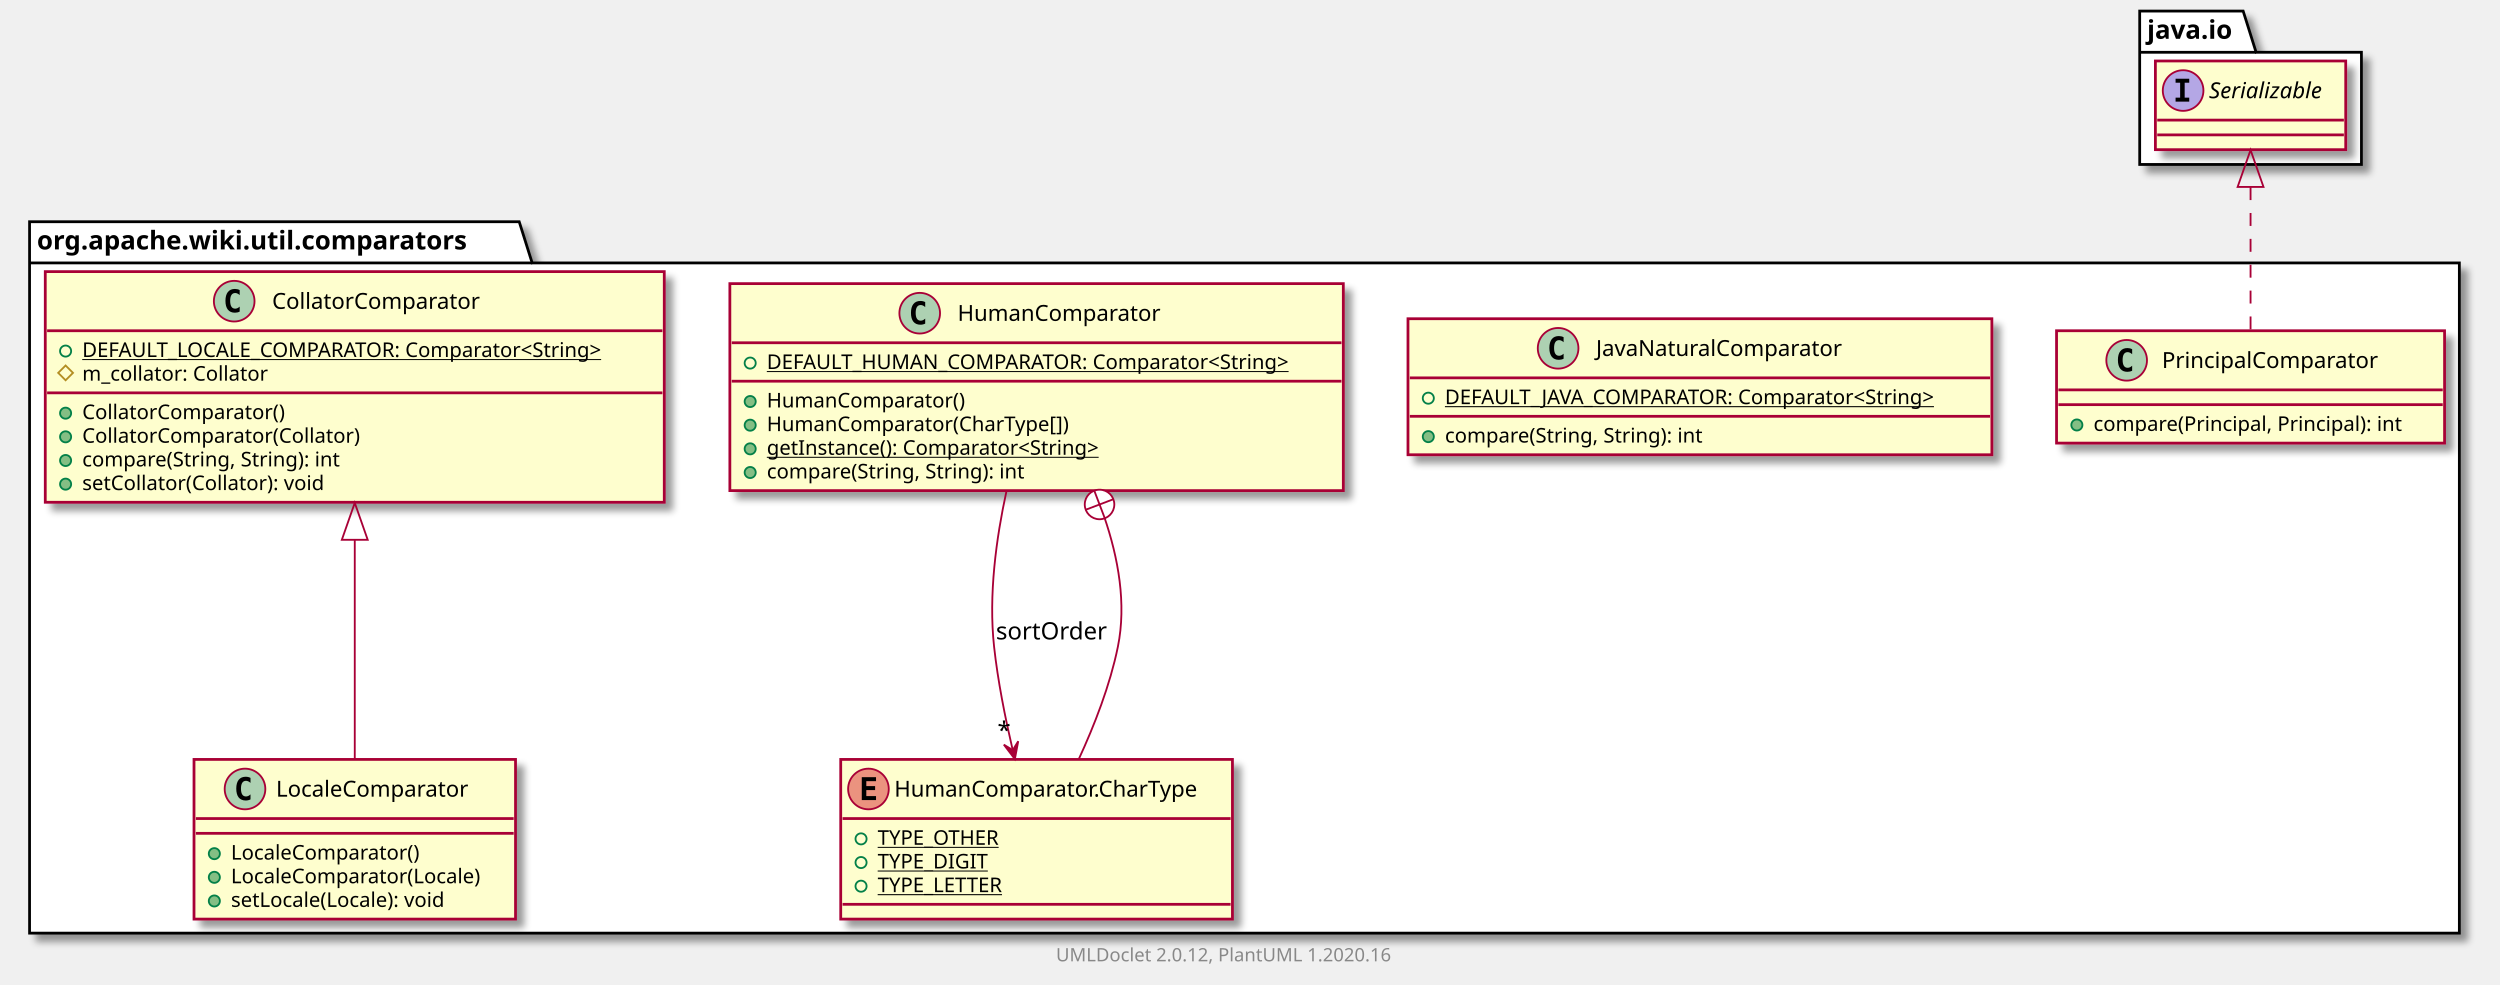
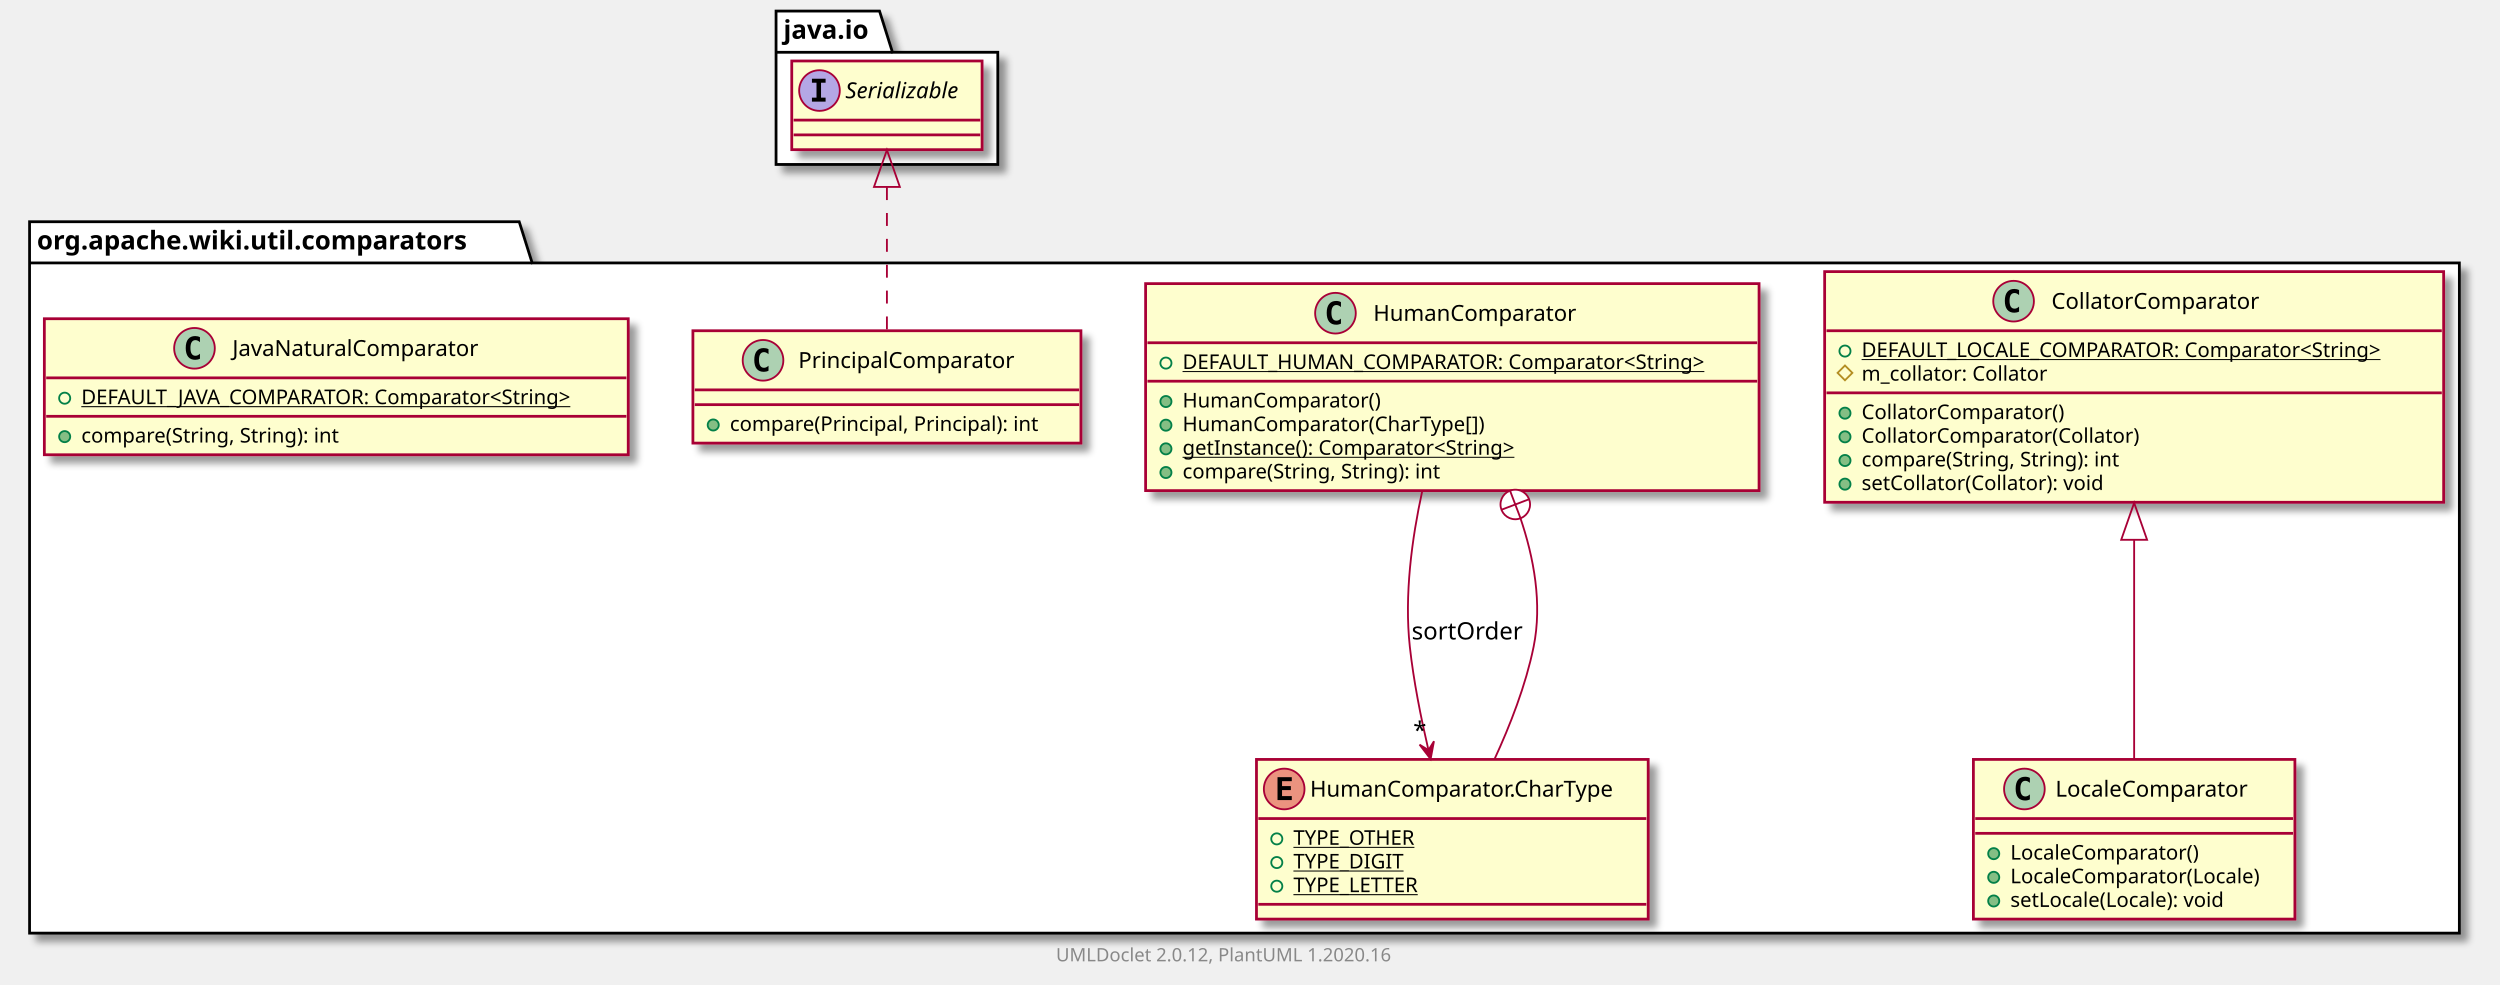
<svg xmlns="http://www.w3.org/2000/svg" xmlns:xlink="http://www.w3.org/1999/xlink" contentScriptType="application/ecmascript" contentStyleType="text/css" height="533px" preserveAspectRatio="none" style="width:1353px;height:533px;" version="1.1" viewBox="0 0 1353 533" width="1353px" zoomAndPan="magnify">
  <defs>
-     <filter height="300%" id="f1au7g8f71t9x1" width="300%" x="-1" y="-1">
+     <filter height="300%" id="f1lh5ctjgemi2z" width="300%" x="-1" y="-1">
      <feGaussianBlur result="blurOut" stdDeviation="2.0" />
      <feColorMatrix in="blurOut" result="blurOut2" type="matrix" values="0 0 0 0 0 0 0 0 0 0 0 0 0 0 0 0 0 0 .4 0" />
      <feOffset dx="4.0" dy="4.0" in="blurOut2" result="blurOut3" />
      <feBlend in="SourceGraphic" in2="blurOut3" mode="normal" />
    </filter>
  </defs>
  <g>
-     <polygon fill="#FFFFFF" filter="url(#f1au7g8f71t9x1)" points="16,120,281,120,288,142.297,1331,142.297,1331,505,16,505,16,120" style="stroke: #000000; stroke-width: 1.5;" />
+     <polygon fill="#FFFFFF" filter="url(#f1lh5ctjgemi2z)" points="16,120,281,120,288,142.297,1331,142.297,1331,505,16,505,16,120" style="stroke: #000000; stroke-width: 1.5;" />
    <line style="stroke: #000000; stroke-width: 1.5;" x1="16" x2="288" y1="142.297" y2="142.297" />
    <text fill="#000000" font-family="sans-serif" font-size="14" font-weight="bold" lengthAdjust="spacingAndGlyphs" textLength="259" x="20" y="134.995">org.apache.wiki.util.comparators</text>
-     <polygon fill="#FFFFFF" filter="url(#f1au7g8f71t9x1)" points="1158,6,1214,6,1221,28.297,1278,28.297,1278,89,1158,89,1158,6" style="stroke: #000000; stroke-width: 1.5;" />
-     <line style="stroke: #000000; stroke-width: 1.5;" x1="1158" x2="1221" y1="28.297" y2="28.297" />
-     <text fill="#000000" font-family="sans-serif" font-size="14" font-weight="bold" lengthAdjust="spacingAndGlyphs" textLength="50" x="1162" y="20.995">java.io</text>
+     <polygon fill="#FFFFFF" filter="url(#f1lh5ctjgemi2z)" points="420,6,476,6,483,28.297,540,28.297,540,89,420,89,420,6" style="stroke: #000000; stroke-width: 1.5;" />
+     <line style="stroke: #000000; stroke-width: 1.5;" x1="420" x2="483" y1="28.297" y2="28.297" />
+     <text fill="#000000" font-family="sans-serif" font-size="14" font-weight="bold" lengthAdjust="spacingAndGlyphs" textLength="50" x="424" y="20.995">java.io</text>
+     <a href="CollatorComparator.html" target="_top" title="CollatorComparator.html" xlink:actuate="onRequest" xlink:href="CollatorComparator.html" xlink:show="new" xlink:title="CollatorComparator.html" xlink:type="simple">
+       <rect codeLine="3" fill="#FEFECE" filter="url(#f1lh5ctjgemi2z)" height="124.828" id="org.apache.wiki.util.comparators.CollatorComparator" style="stroke: #A80036; stroke-width: 1.5;" width="335" x="987.5" y="147" />
+       <ellipse cx="1089.75" cy="163" fill="#ADD1B2" rx="11" ry="11" style="stroke: #A80036; stroke-width: 1.0;" />
+       <path d="M1092.719,168.641 Q1092.141,168.938 1091.5,169.078 Q1090.859,169.234 1090.156,169.234 Q1087.656,169.234 1086.328,167.594 Q1085.016,165.938 1085.016,162.812 Q1085.016,159.688 1086.328,158.031 Q1087.656,156.375 1090.156,156.375 Q1090.859,156.375 1091.5,156.531 Q1092.156,156.688 1092.719,156.984 L1092.719,159.703 Q1092.094,159.125 1091.5,158.859 Q1090.906,158.578 1090.281,158.578 Q1088.938,158.578 1088.25,159.656 Q1087.562,160.719 1087.562,162.812 Q1087.562,164.906 1088.25,165.984 Q1088.938,167.047 1090.281,167.047 Q1090.906,167.047 1091.5,166.781 Q1092.094,166.5 1092.719,165.922 L1092.719,168.641 Z " />
+       <text fill="#000000" font-family="sans-serif" font-size="12" lengthAdjust="spacingAndGlyphs" textLength="122" x="1110.25" y="167.154">CollatorComparator</text>
+       <line style="stroke: #A80036; stroke-width: 1.5;" x1="988.5" x2="1321.5" y1="179" y2="179" />
+       <ellipse cx="998.5" cy="190" fill="none" rx="3" ry="3" style="stroke: #038048; stroke-width: 1.0;" />
+       <text fill="#000000" font-family="sans-serif" font-size="11" lengthAdjust="spacingAndGlyphs" text-decoration="underline" textLength="309" x="1007.5" y="193.21">DEFAULT_LOCALE_COMPARATOR: Comparator&lt;String&gt;</text>
+       <polygon fill="none" points="998.5,197.805,1002.5,201.805,998.5,205.805,994.5,201.805" style="stroke: #B38D22; stroke-width: 1.0;" />
+       <text fill="#000000" font-family="sans-serif" font-size="11" lengthAdjust="spacingAndGlyphs" textLength="111" x="1007.5" y="206.015">m_collator: Collator</text>
+       <line style="stroke: #A80036; stroke-width: 1.5;" x1="988.5" x2="1321.5" y1="212.609" y2="212.609" />
+       <ellipse cx="998.5" cy="223.609" fill="#84BE84" rx="3" ry="3" style="stroke: #038048; stroke-width: 1.0;" />
+       <text fill="#000000" font-family="sans-serif" font-size="11" lengthAdjust="spacingAndGlyphs" textLength="120" x="1007.5" y="226.82">CollatorComparator()</text>
+       <ellipse cx="998.5" cy="236.414" fill="#84BE84" rx="3" ry="3" style="stroke: #038048; stroke-width: 1.0;" />
+       <text fill="#000000" font-family="sans-serif" font-size="11" lengthAdjust="spacingAndGlyphs" textLength="164" x="1007.5" y="239.625">CollatorComparator(Collator)</text>
+       <ellipse cx="998.5" cy="249.219" fill="#84BE84" rx="3" ry="3" style="stroke: #038048; stroke-width: 1.0;" />
+       <text fill="#000000" font-family="sans-serif" font-size="11" lengthAdjust="spacingAndGlyphs" textLength="156" x="1007.5" y="252.429">compare(String, String): int</text>
+       <ellipse cx="998.5" cy="262.023" fill="#84BE84" rx="3" ry="3" style="stroke: #038048; stroke-width: 1.0;" />
+       <text fill="#000000" font-family="sans-serif" font-size="11" lengthAdjust="spacingAndGlyphs" textLength="145" x="1007.5" y="265.234">setCollator(Collator): void</text>
+     </a>
+     <a href="HumanComparator.html" target="_top" title="HumanComparator.html" xlink:actuate="onRequest" xlink:href="HumanComparator.html" xlink:show="new" xlink:title="HumanComparator.html" xlink:type="simple">
+       <rect codeLine="12" fill="#FEFECE" filter="url(#f1lh5ctjgemi2z)" height="112.023" id="org.apache.wiki.util.comparators.HumanComparator" style="stroke: #A80036; stroke-width: 1.5;" width="332" x="620" y="153.5" />
+       <ellipse cx="722.75" cy="169.5" fill="#ADD1B2" rx="11" ry="11" style="stroke: #A80036; stroke-width: 1.0;" />
+       <path d="M725.719,175.141 Q725.141,175.438 724.5,175.578 Q723.859,175.734 723.156,175.734 Q720.656,175.734 719.328,174.094 Q718.016,172.438 718.016,169.312 Q718.016,166.188 719.328,164.531 Q720.656,162.875 723.156,162.875 Q723.859,162.875 724.5,163.031 Q725.156,163.188 725.719,163.484 L725.719,166.203 Q725.094,165.625 724.5,165.359 Q723.906,165.078 723.281,165.078 Q721.938,165.078 721.25,166.156 Q720.562,167.219 720.562,169.312 Q720.562,171.406 721.25,172.484 Q721.938,173.547 723.281,173.547 Q723.906,173.547 724.5,173.281 Q725.094,173 725.719,172.422 L725.719,175.141 Z " />
+       <text fill="#000000" font-family="sans-serif" font-size="12" lengthAdjust="spacingAndGlyphs" textLength="118" x="743.25" y="173.654">HumanComparator</text>
+       <line style="stroke: #A80036; stroke-width: 1.5;" x1="621" x2="951" y1="185.5" y2="185.5" />
+       <ellipse cx="631" cy="196.5" fill="none" rx="3" ry="3" style="stroke: #038048; stroke-width: 1.0;" />
+       <text fill="#000000" font-family="sans-serif" font-size="11" lengthAdjust="spacingAndGlyphs" text-decoration="underline" textLength="306" x="640" y="199.71">DEFAULT_HUMAN_COMPARATOR: Comparator&lt;String&gt;</text>
+       <line style="stroke: #A80036; stroke-width: 1.5;" x1="621" x2="951" y1="206.305" y2="206.305" />
+       <ellipse cx="631" cy="217.305" fill="#84BE84" rx="3" ry="3" style="stroke: #038048; stroke-width: 1.0;" />
+       <text fill="#000000" font-family="sans-serif" font-size="11" lengthAdjust="spacingAndGlyphs" textLength="116" x="640" y="220.515">HumanComparator()</text>
+       <ellipse cx="631" cy="230.109" fill="#84BE84" rx="3" ry="3" style="stroke: #038048; stroke-width: 1.0;" />
+       <text fill="#000000" font-family="sans-serif" font-size="11" lengthAdjust="spacingAndGlyphs" textLength="178" x="640" y="233.32">HumanComparator(CharType[])</text>
+       <ellipse cx="631" cy="242.914" fill="#84BE84" rx="3" ry="3" style="stroke: #038048; stroke-width: 1.0;" />
+       <text fill="#000000" font-family="sans-serif" font-size="11" lengthAdjust="spacingAndGlyphs" text-decoration="underline" textLength="202" x="640" y="246.125">getInstance(): Comparator&lt;String&gt;</text>
+       <ellipse cx="631" cy="255.719" fill="#84BE84" rx="3" ry="3" style="stroke: #038048; stroke-width: 1.0;" />
+       <text fill="#000000" font-family="sans-serif" font-size="11" lengthAdjust="spacingAndGlyphs" textLength="156" x="640" y="258.929">compare(String, String): int</text>
+     </a>
+     <a href="HumanComparator.CharType.html" target="_top" title="HumanComparator.CharType.html" xlink:actuate="onRequest" xlink:href="HumanComparator.CharType.html" xlink:show="new" xlink:title="HumanComparator.CharType.html" xlink:type="simple">
+       <rect codeLine="20" fill="#FEFECE" filter="url(#f1lh5ctjgemi2z)" height="86.414" id="org.apache.wiki.util.comparators.HumanComparator.CharType" style="stroke: #A80036; stroke-width: 1.5;" width="212" x="680" y="411" />
+       <ellipse cx="695" cy="427" fill="#EB937F" rx="11" ry="11" style="stroke: #A80036; stroke-width: 1.0;" />
+       <path d="M699.109,433 L691.391,433 L691.391,420.609 L699.109,420.609 L699.109,422.766 L693.844,422.766 L693.844,425.438 L698.609,425.438 L698.609,427.594 L693.844,427.594 L693.844,430.844 L699.109,430.844 L699.109,433 Z " />
+       <text fill="#000000" font-family="sans-serif" font-size="12" lengthAdjust="spacingAndGlyphs" textLength="180" x="709" y="431.154">HumanComparator.CharType</text>
+       <line style="stroke: #A80036; stroke-width: 1.5;" x1="681" x2="891" y1="443" y2="443" />
+       <ellipse cx="691" cy="454" fill="none" rx="3" ry="3" style="stroke: #038048; stroke-width: 1.0;" />
+       <text fill="#000000" font-family="sans-serif" font-size="11" lengthAdjust="spacingAndGlyphs" text-decoration="underline" textLength="72" x="700" y="457.21">TYPE_OTHER</text>
+       <ellipse cx="691" cy="466.805" fill="none" rx="3" ry="3" style="stroke: #038048; stroke-width: 1.0;" />
+       <text fill="#000000" font-family="sans-serif" font-size="11" lengthAdjust="spacingAndGlyphs" text-decoration="underline" textLength="64" x="700" y="470.015">TYPE_DIGIT</text>
+       <ellipse cx="691" cy="479.609" fill="none" rx="3" ry="3" style="stroke: #038048; stroke-width: 1.0;" />
+       <text fill="#000000" font-family="sans-serif" font-size="11" lengthAdjust="spacingAndGlyphs" text-decoration="underline" textLength="75" x="700" y="482.82">TYPE_LETTER</text>
+       <line style="stroke: #A80036; stroke-width: 1.5;" x1="681" x2="891" y1="489.414" y2="489.414" />
+     </a>
    <a href="PrincipalComparator.html" target="_top" title="PrincipalComparator.html" xlink:actuate="onRequest" xlink:href="PrincipalComparator.html" xlink:show="new" xlink:title="PrincipalComparator.html" xlink:type="simple">
-       <rect codeLine="3" fill="#FEFECE" filter="url(#f1au7g8f71t9x1)" height="60.805" id="org.apache.wiki.util.comparators.PrincipalComparator" style="stroke: #A80036; stroke-width: 1.5;" width="210" x="1113" y="179" />
-       <ellipse cx="1150.95" cy="195" fill="#ADD1B2" rx="11" ry="11" style="stroke: #A80036; stroke-width: 1.0;" />
-       <path d="M1153.919,200.641 Q1153.341,200.938 1152.7,201.078 Q1152.059,201.234 1151.356,201.234 Q1148.856,201.234 1147.528,199.594 Q1146.216,197.938 1146.216,194.812 Q1146.216,191.688 1147.528,190.031 Q1148.856,188.375 1151.356,188.375 Q1152.059,188.375 1152.7,188.531 Q1153.356,188.688 1153.919,188.984 L1153.919,191.703 Q1153.294,191.125 1152.7,190.859 Q1152.106,190.578 1151.481,190.578 Q1150.138,190.578 1149.45,191.656 Q1148.763,192.719 1148.763,194.812 Q1148.763,196.906 1149.45,197.984 Q1150.138,199.047 1151.481,199.047 Q1152.106,199.047 1152.7,198.781 Q1153.294,198.5 1153.919,197.922 L1153.919,200.641 Z " />
-       <text fill="#000000" font-family="sans-serif" font-size="12" lengthAdjust="spacingAndGlyphs" textLength="127" x="1170.05" y="199.154">PrincipalComparator</text>
-       <line style="stroke: #A80036; stroke-width: 1.5;" x1="1114" x2="1322" y1="211" y2="211" />
-       <line style="stroke: #A80036; stroke-width: 1.5;" x1="1114" x2="1322" y1="219" y2="219" />
-       <ellipse cx="1124" cy="230" fill="#84BE84" rx="3" ry="3" style="stroke: #038048; stroke-width: 1.0;" />
-       <text fill="#000000" font-family="sans-serif" font-size="11" lengthAdjust="spacingAndGlyphs" textLength="184" x="1133" y="233.21">compare(Principal, Principal): int</text>
+       <rect codeLine="26" fill="#FEFECE" filter="url(#f1lh5ctjgemi2z)" height="60.805" id="org.apache.wiki.util.comparators.PrincipalComparator" style="stroke: #A80036; stroke-width: 1.5;" width="210" x="375" y="179" />
+       <ellipse cx="412.95" cy="195" fill="#ADD1B2" rx="11" ry="11" style="stroke: #A80036; stroke-width: 1.0;" />
+       <path d="M415.919,200.641 Q415.341,200.938 414.7,201.078 Q414.059,201.234 413.356,201.234 Q410.856,201.234 409.528,199.594 Q408.216,197.938 408.216,194.812 Q408.216,191.688 409.528,190.031 Q410.856,188.375 413.356,188.375 Q414.059,188.375 414.7,188.531 Q415.356,188.688 415.919,188.984 L415.919,191.703 Q415.294,191.125 414.7,190.859 Q414.106,190.578 413.481,190.578 Q412.137,190.578 411.45,191.656 Q410.762,192.719 410.762,194.812 Q410.762,196.906 411.45,197.984 Q412.137,199.047 413.481,199.047 Q414.106,199.047 414.7,198.781 Q415.294,198.5 415.919,197.922 L415.919,200.641 Z " />
+       <text fill="#000000" font-family="sans-serif" font-size="12" lengthAdjust="spacingAndGlyphs" textLength="127" x="432.05" y="199.154">PrincipalComparator</text>
+       <line style="stroke: #A80036; stroke-width: 1.5;" x1="376" x2="584" y1="211" y2="211" />
+       <line style="stroke: #A80036; stroke-width: 1.5;" x1="376" x2="584" y1="219" y2="219" />
+       <ellipse cx="386" cy="230" fill="#84BE84" rx="3" ry="3" style="stroke: #038048; stroke-width: 1.0;" />
+       <text fill="#000000" font-family="sans-serif" font-size="11" lengthAdjust="spacingAndGlyphs" textLength="184" x="395" y="233.21">compare(Principal, Principal): int</text>
+     </a>
+     <a href="LocaleComparator.html" target="_top" title="LocaleComparator.html" xlink:actuate="onRequest" xlink:href="LocaleComparator.html" xlink:show="new" xlink:title="LocaleComparator.html" xlink:type="simple">
+       <rect codeLine="30" fill="#FEFECE" filter="url(#f1lh5ctjgemi2z)" height="86.414" id="org.apache.wiki.util.comparators.LocaleComparator" style="stroke: #A80036; stroke-width: 1.5;" width="174" x="1068" y="411" />
+       <ellipse cx="1095.6" cy="427" fill="#ADD1B2" rx="11" ry="11" style="stroke: #A80036; stroke-width: 1.0;" />
+       <path d="M1098.569,432.641 Q1097.991,432.938 1097.35,433.078 Q1096.709,433.234 1096.006,433.234 Q1093.506,433.234 1092.178,431.594 Q1090.866,429.938 1090.866,426.812 Q1090.866,423.688 1092.178,422.031 Q1093.506,420.375 1096.006,420.375 Q1096.709,420.375 1097.35,420.531 Q1098.006,420.688 1098.569,420.984 L1098.569,423.703 Q1097.944,423.125 1097.35,422.859 Q1096.756,422.578 1096.131,422.578 Q1094.787,422.578 1094.1,423.656 Q1093.412,424.719 1093.412,426.812 Q1093.412,428.906 1094.1,429.984 Q1094.787,431.047 1096.131,431.047 Q1096.756,431.047 1097.35,430.781 Q1097.944,430.5 1098.569,429.922 L1098.569,432.641 Z " />
+       <text fill="#000000" font-family="sans-serif" font-size="12" lengthAdjust="spacingAndGlyphs" textLength="114" x="1112.4" y="431.154">LocaleComparator</text>
+       <line style="stroke: #A80036; stroke-width: 1.5;" x1="1069" x2="1241" y1="443" y2="443" />
+       <line style="stroke: #A80036; stroke-width: 1.5;" x1="1069" x2="1241" y1="451" y2="451" />
+       <ellipse cx="1079" cy="462" fill="#84BE84" rx="3" ry="3" style="stroke: #038048; stroke-width: 1.0;" />
+       <text fill="#000000" font-family="sans-serif" font-size="11" lengthAdjust="spacingAndGlyphs" textLength="112" x="1088" y="465.21">LocaleComparator()</text>
+       <ellipse cx="1079" cy="474.805" fill="#84BE84" rx="3" ry="3" style="stroke: #038048; stroke-width: 1.0;" />
+       <text fill="#000000" font-family="sans-serif" font-size="11" lengthAdjust="spacingAndGlyphs" textLength="148" x="1088" y="478.015">LocaleComparator(Locale)</text>
+       <ellipse cx="1079" cy="487.609" fill="#84BE84" rx="3" ry="3" style="stroke: #038048; stroke-width: 1.0;" />
+       <text fill="#000000" font-family="sans-serif" font-size="11" lengthAdjust="spacingAndGlyphs" textLength="129" x="1088" y="490.82">setLocale(Locale): void</text>
    </a>
    <a href="JavaNaturalComparator.html" target="_top" title="JavaNaturalComparator.html" xlink:actuate="onRequest" xlink:href="JavaNaturalComparator.html" xlink:show="new" xlink:title="JavaNaturalComparator.html" xlink:type="simple">
-       <rect codeLine="7" fill="#FEFECE" filter="url(#f1au7g8f71t9x1)" height="73.609" id="org.apache.wiki.util.comparators.JavaNaturalComparator" style="stroke: #A80036; stroke-width: 1.5;" width="316" x="762" y="172.5" />
-       <ellipse cx="843.25" cy="188.5" fill="#ADD1B2" rx="11" ry="11" style="stroke: #A80036; stroke-width: 1.0;" />
-       <path d="M846.219,194.141 Q845.641,194.438 845,194.578 Q844.359,194.734 843.656,194.734 Q841.156,194.734 839.828,193.094 Q838.516,191.438 838.516,188.312 Q838.516,185.188 839.828,183.531 Q841.156,181.875 843.656,181.875 Q844.359,181.875 845,182.031 Q845.656,182.188 846.219,182.484 L846.219,185.203 Q845.594,184.625 845,184.359 Q844.406,184.078 843.781,184.078 Q842.438,184.078 841.75,185.156 Q841.062,186.219 841.062,188.312 Q841.062,190.406 841.75,191.484 Q842.438,192.547 843.781,192.547 Q844.406,192.547 845,192.281 Q845.594,192 846.219,191.422 L846.219,194.141 Z " />
-       <text fill="#000000" font-family="sans-serif" font-size="12" lengthAdjust="spacingAndGlyphs" textLength="145" x="863.75" y="192.654">JavaNaturalComparator</text>
-       <line style="stroke: #A80036; stroke-width: 1.5;" x1="763" x2="1077" y1="204.5" y2="204.5" />
-       <ellipse cx="773" cy="215.5" fill="none" rx="3" ry="3" style="stroke: #038048; stroke-width: 1.0;" />
-       <text fill="#000000" font-family="sans-serif" font-size="11" lengthAdjust="spacingAndGlyphs" text-decoration="underline" textLength="290" x="782" y="218.71">DEFAULT_JAVA_COMPARATOR: Comparator&lt;String&gt;</text>
-       <line style="stroke: #A80036; stroke-width: 1.5;" x1="763" x2="1077" y1="225.305" y2="225.305" />
-       <ellipse cx="773" cy="236.305" fill="#84BE84" rx="3" ry="3" style="stroke: #038048; stroke-width: 1.0;" />
-       <text fill="#000000" font-family="sans-serif" font-size="11" lengthAdjust="spacingAndGlyphs" textLength="156" x="782" y="239.515">compare(String, String): int</text>
+       <rect codeLine="36" fill="#FEFECE" filter="url(#f1lh5ctjgemi2z)" height="73.609" id="org.apache.wiki.util.comparators.JavaNaturalComparator" style="stroke: #A80036; stroke-width: 1.5;" width="316" x="24" y="172.5" />
+       <ellipse cx="105.25" cy="188.5" fill="#ADD1B2" rx="11" ry="11" style="stroke: #A80036; stroke-width: 1.0;" />
+       <path d="M108.219,194.141 Q107.641,194.438 107,194.578 Q106.359,194.734 105.656,194.734 Q103.156,194.734 101.828,193.094 Q100.516,191.438 100.516,188.312 Q100.516,185.188 101.828,183.531 Q103.156,181.875 105.656,181.875 Q106.359,181.875 107,182.031 Q107.656,182.188 108.219,182.484 L108.219,185.203 Q107.594,184.625 107,184.359 Q106.406,184.078 105.781,184.078 Q104.438,184.078 103.75,185.156 Q103.062,186.219 103.062,188.312 Q103.062,190.406 103.75,191.484 Q104.438,192.547 105.781,192.547 Q106.406,192.547 107,192.281 Q107.594,192 108.219,191.422 L108.219,194.141 Z " />
+       <text fill="#000000" font-family="sans-serif" font-size="12" lengthAdjust="spacingAndGlyphs" textLength="145" x="125.75" y="192.654">JavaNaturalComparator</text>
+       <line style="stroke: #A80036; stroke-width: 1.5;" x1="25" x2="339" y1="204.5" y2="204.5" />
+       <ellipse cx="35" cy="215.5" fill="none" rx="3" ry="3" style="stroke: #038048; stroke-width: 1.0;" />
+       <text fill="#000000" font-family="sans-serif" font-size="11" lengthAdjust="spacingAndGlyphs" text-decoration="underline" textLength="290" x="44" y="218.71">DEFAULT_JAVA_COMPARATOR: Comparator&lt;String&gt;</text>
+       <line style="stroke: #A80036; stroke-width: 1.5;" x1="25" x2="339" y1="225.305" y2="225.305" />
+       <ellipse cx="35" cy="236.305" fill="#84BE84" rx="3" ry="3" style="stroke: #038048; stroke-width: 1.0;" />
+       <text fill="#000000" font-family="sans-serif" font-size="11" lengthAdjust="spacingAndGlyphs" textLength="156" x="44" y="239.515">compare(String, String): int</text>
    </a>
-     <a href="HumanComparator.html" target="_top" title="HumanComparator.html" xlink:actuate="onRequest" xlink:href="HumanComparator.html" xlink:show="new" xlink:title="HumanComparator.html" xlink:type="simple">
-       <rect codeLine="12" fill="#FEFECE" filter="url(#f1au7g8f71t9x1)" height="112.023" id="org.apache.wiki.util.comparators.HumanComparator" style="stroke: #A80036; stroke-width: 1.5;" width="332" x="395" y="153.5" />
-       <ellipse cx="497.75" cy="169.5" fill="#ADD1B2" rx="11" ry="11" style="stroke: #A80036; stroke-width: 1.0;" />
-       <path d="M500.719,175.141 Q500.141,175.438 499.5,175.578 Q498.859,175.734 498.156,175.734 Q495.656,175.734 494.328,174.094 Q493.016,172.438 493.016,169.312 Q493.016,166.188 494.328,164.531 Q495.656,162.875 498.156,162.875 Q498.859,162.875 499.5,163.031 Q500.156,163.188 500.719,163.484 L500.719,166.203 Q500.094,165.625 499.5,165.359 Q498.906,165.078 498.281,165.078 Q496.938,165.078 496.25,166.156 Q495.562,167.219 495.562,169.312 Q495.562,171.406 496.25,172.484 Q496.938,173.547 498.281,173.547 Q498.906,173.547 499.5,173.281 Q500.094,173 500.719,172.422 L500.719,175.141 Z " />
-       <text fill="#000000" font-family="sans-serif" font-size="12" lengthAdjust="spacingAndGlyphs" textLength="118" x="518.25" y="173.654">HumanComparator</text>
-       <line style="stroke: #A80036; stroke-width: 1.5;" x1="396" x2="726" y1="185.5" y2="185.5" />
-       <ellipse cx="406" cy="196.5" fill="none" rx="3" ry="3" style="stroke: #038048; stroke-width: 1.0;" />
-       <text fill="#000000" font-family="sans-serif" font-size="11" lengthAdjust="spacingAndGlyphs" text-decoration="underline" textLength="306" x="415" y="199.71">DEFAULT_HUMAN_COMPARATOR: Comparator&lt;String&gt;</text>
-       <line style="stroke: #A80036; stroke-width: 1.5;" x1="396" x2="726" y1="206.305" y2="206.305" />
-       <ellipse cx="406" cy="217.305" fill="#84BE84" rx="3" ry="3" style="stroke: #038048; stroke-width: 1.0;" />
-       <text fill="#000000" font-family="sans-serif" font-size="11" lengthAdjust="spacingAndGlyphs" textLength="116" x="415" y="220.515">HumanComparator()</text>
-       <ellipse cx="406" cy="230.109" fill="#84BE84" rx="3" ry="3" style="stroke: #038048; stroke-width: 1.0;" />
-       <text fill="#000000" font-family="sans-serif" font-size="11" lengthAdjust="spacingAndGlyphs" textLength="178" x="415" y="233.32">HumanComparator(CharType[])</text>
-       <ellipse cx="406" cy="242.914" fill="#84BE84" rx="3" ry="3" style="stroke: #038048; stroke-width: 1.0;" />
-       <text fill="#000000" font-family="sans-serif" font-size="11" lengthAdjust="spacingAndGlyphs" text-decoration="underline" textLength="202" x="415" y="246.125">getInstance(): Comparator&lt;String&gt;</text>
-       <ellipse cx="406" cy="255.719" fill="#84BE84" rx="3" ry="3" style="stroke: #038048; stroke-width: 1.0;" />
-       <text fill="#000000" font-family="sans-serif" font-size="11" lengthAdjust="spacingAndGlyphs" textLength="156" x="415" y="258.929">compare(String, String): int</text>
-     </a>
-     <a href="HumanComparator.CharType.html" target="_top" title="HumanComparator.CharType.html" xlink:actuate="onRequest" xlink:href="HumanComparator.CharType.html" xlink:show="new" xlink:title="HumanComparator.CharType.html" xlink:type="simple">
-       <rect codeLine="20" fill="#FEFECE" filter="url(#f1au7g8f71t9x1)" height="86.414" id="org.apache.wiki.util.comparators.HumanComparator.CharType" style="stroke: #A80036; stroke-width: 1.5;" width="212" x="455" y="411" />
-       <ellipse cx="470" cy="427" fill="#EB937F" rx="11" ry="11" style="stroke: #A80036; stroke-width: 1.0;" />
-       <path d="M474.109,433 L466.391,433 L466.391,420.609 L474.109,420.609 L474.109,422.766 L468.844,422.766 L468.844,425.438 L473.609,425.438 L473.609,427.594 L468.844,427.594 L468.844,430.844 L474.109,430.844 L474.109,433 Z " />
-       <text fill="#000000" font-family="sans-serif" font-size="12" lengthAdjust="spacingAndGlyphs" textLength="180" x="484" y="431.154">HumanComparator.CharType</text>
-       <line style="stroke: #A80036; stroke-width: 1.5;" x1="456" x2="666" y1="443" y2="443" />
-       <ellipse cx="466" cy="454" fill="none" rx="3" ry="3" style="stroke: #038048; stroke-width: 1.0;" />
-       <text fill="#000000" font-family="sans-serif" font-size="11" lengthAdjust="spacingAndGlyphs" text-decoration="underline" textLength="72" x="475" y="457.21">TYPE_OTHER</text>
-       <ellipse cx="466" cy="466.805" fill="none" rx="3" ry="3" style="stroke: #038048; stroke-width: 1.0;" />
-       <text fill="#000000" font-family="sans-serif" font-size="11" lengthAdjust="spacingAndGlyphs" text-decoration="underline" textLength="64" x="475" y="470.015">TYPE_DIGIT</text>
-       <ellipse cx="466" cy="479.609" fill="none" rx="3" ry="3" style="stroke: #038048; stroke-width: 1.0;" />
-       <text fill="#000000" font-family="sans-serif" font-size="11" lengthAdjust="spacingAndGlyphs" text-decoration="underline" textLength="75" x="475" y="482.82">TYPE_LETTER</text>
-       <line style="stroke: #A80036; stroke-width: 1.5;" x1="456" x2="666" y1="489.414" y2="489.414" />
-     </a>
-     <a href="CollatorComparator.html" target="_top" title="CollatorComparator.html" xlink:actuate="onRequest" xlink:href="CollatorComparator.html" xlink:show="new" xlink:title="CollatorComparator.html" xlink:type="simple">
-       <rect codeLine="26" fill="#FEFECE" filter="url(#f1au7g8f71t9x1)" height="124.828" id="org.apache.wiki.util.comparators.CollatorComparator" style="stroke: #A80036; stroke-width: 1.5;" width="335" x="24.5" y="147" />
-       <ellipse cx="126.75" cy="163" fill="#ADD1B2" rx="11" ry="11" style="stroke: #A80036; stroke-width: 1.0;" />
-       <path d="M129.719,168.641 Q129.141,168.938 128.5,169.078 Q127.859,169.234 127.156,169.234 Q124.656,169.234 123.328,167.594 Q122.016,165.938 122.016,162.812 Q122.016,159.688 123.328,158.031 Q124.656,156.375 127.156,156.375 Q127.859,156.375 128.5,156.531 Q129.156,156.688 129.719,156.984 L129.719,159.703 Q129.094,159.125 128.5,158.859 Q127.906,158.578 127.281,158.578 Q125.938,158.578 125.25,159.656 Q124.562,160.719 124.562,162.812 Q124.562,164.906 125.25,165.984 Q125.938,167.047 127.281,167.047 Q127.906,167.047 128.5,166.781 Q129.094,166.5 129.719,165.922 L129.719,168.641 Z " />
-       <text fill="#000000" font-family="sans-serif" font-size="12" lengthAdjust="spacingAndGlyphs" textLength="122" x="147.25" y="167.154">CollatorComparator</text>
-       <line style="stroke: #A80036; stroke-width: 1.5;" x1="25.5" x2="358.5" y1="179" y2="179" />
-       <ellipse cx="35.5" cy="190" fill="none" rx="3" ry="3" style="stroke: #038048; stroke-width: 1.0;" />
-       <text fill="#000000" font-family="sans-serif" font-size="11" lengthAdjust="spacingAndGlyphs" text-decoration="underline" textLength="309" x="44.5" y="193.21">DEFAULT_LOCALE_COMPARATOR: Comparator&lt;String&gt;</text>
-       <polygon fill="none" points="35.5,197.805,39.5,201.805,35.5,205.805,31.5,201.805" style="stroke: #B38D22; stroke-width: 1.0;" />
-       <text fill="#000000" font-family="sans-serif" font-size="11" lengthAdjust="spacingAndGlyphs" textLength="111" x="44.5" y="206.015">m_collator: Collator</text>
-       <line style="stroke: #A80036; stroke-width: 1.5;" x1="25.5" x2="358.5" y1="212.609" y2="212.609" />
-       <ellipse cx="35.5" cy="223.609" fill="#84BE84" rx="3" ry="3" style="stroke: #038048; stroke-width: 1.0;" />
-       <text fill="#000000" font-family="sans-serif" font-size="11" lengthAdjust="spacingAndGlyphs" textLength="120" x="44.5" y="226.82">CollatorComparator()</text>
-       <ellipse cx="35.5" cy="236.414" fill="#84BE84" rx="3" ry="3" style="stroke: #038048; stroke-width: 1.0;" />
-       <text fill="#000000" font-family="sans-serif" font-size="11" lengthAdjust="spacingAndGlyphs" textLength="164" x="44.5" y="239.625">CollatorComparator(Collator)</text>
-       <ellipse cx="35.5" cy="249.219" fill="#84BE84" rx="3" ry="3" style="stroke: #038048; stroke-width: 1.0;" />
-       <text fill="#000000" font-family="sans-serif" font-size="11" lengthAdjust="spacingAndGlyphs" textLength="156" x="44.5" y="252.429">compare(String, String): int</text>
-       <ellipse cx="35.5" cy="262.023" fill="#84BE84" rx="3" ry="3" style="stroke: #038048; stroke-width: 1.0;" />
-       <text fill="#000000" font-family="sans-serif" font-size="11" lengthAdjust="spacingAndGlyphs" textLength="145" x="44.5" y="265.234">setCollator(Collator): void</text>
-     </a>
-     <a href="LocaleComparator.html" target="_top" title="LocaleComparator.html" xlink:actuate="onRequest" xlink:href="LocaleComparator.html" xlink:show="new" xlink:title="LocaleComparator.html" xlink:type="simple">
-       <rect codeLine="35" fill="#FEFECE" filter="url(#f1au7g8f71t9x1)" height="86.414" id="org.apache.wiki.util.comparators.LocaleComparator" style="stroke: #A80036; stroke-width: 1.5;" width="174" x="105" y="411" />
-       <ellipse cx="132.6" cy="427" fill="#ADD1B2" rx="11" ry="11" style="stroke: #A80036; stroke-width: 1.0;" />
-       <path d="M135.569,432.641 Q134.991,432.938 134.35,433.078 Q133.709,433.234 133.006,433.234 Q130.506,433.234 129.178,431.594 Q127.866,429.938 127.866,426.812 Q127.866,423.688 129.178,422.031 Q130.506,420.375 133.006,420.375 Q133.709,420.375 134.35,420.531 Q135.006,420.688 135.569,420.984 L135.569,423.703 Q134.944,423.125 134.35,422.859 Q133.756,422.578 133.131,422.578 Q131.787,422.578 131.1,423.656 Q130.412,424.719 130.412,426.812 Q130.412,428.906 131.1,429.984 Q131.787,431.047 133.131,431.047 Q133.756,431.047 134.35,430.781 Q134.944,430.5 135.569,429.922 L135.569,432.641 Z " />
-       <text fill="#000000" font-family="sans-serif" font-size="12" lengthAdjust="spacingAndGlyphs" textLength="114" x="149.4" y="431.154">LocaleComparator</text>
-       <line style="stroke: #A80036; stroke-width: 1.5;" x1="106" x2="278" y1="443" y2="443" />
-       <line style="stroke: #A80036; stroke-width: 1.5;" x1="106" x2="278" y1="451" y2="451" />
-       <ellipse cx="116" cy="462" fill="#84BE84" rx="3" ry="3" style="stroke: #038048; stroke-width: 1.0;" />
-       <text fill="#000000" font-family="sans-serif" font-size="11" lengthAdjust="spacingAndGlyphs" textLength="112" x="125" y="465.21">LocaleComparator()</text>
-       <ellipse cx="116" cy="474.805" fill="#84BE84" rx="3" ry="3" style="stroke: #038048; stroke-width: 1.0;" />
-       <text fill="#000000" font-family="sans-serif" font-size="11" lengthAdjust="spacingAndGlyphs" textLength="148" x="125" y="478.015">LocaleComparator(Locale)</text>
-       <ellipse cx="116" cy="487.609" fill="#84BE84" rx="3" ry="3" style="stroke: #038048; stroke-width: 1.0;" />
-       <text fill="#000000" font-family="sans-serif" font-size="11" lengthAdjust="spacingAndGlyphs" textLength="129" x="125" y="490.82">setLocale(Locale): void</text>
-     </a>
-     <rect codeLine="48" fill="#FEFECE" filter="url(#f1au7g8f71t9x1)" height="48" id="java.io.Serializable" style="stroke: #A80036; stroke-width: 1.5;" width="103" x="1166.5" y="33" />
-     <ellipse cx="1181.5" cy="49" fill="#B4A7E5" rx="11" ry="11" style="stroke: #A80036; stroke-width: 1.0;" />
-     <path d="M1177.422,44.766 L1177.422,42.609 L1184.812,42.609 L1184.812,44.766 L1182.344,44.766 L1182.344,52.844 L1184.812,52.844 L1184.812,55 L1177.422,55 L1177.422,52.844 L1179.891,52.844 L1179.891,44.766 L1177.422,44.766 Z " />
-     <text fill="#000000" font-family="sans-serif" font-size="12" font-style="italic" lengthAdjust="spacingAndGlyphs" textLength="71" x="1195.5" y="53.154">Serializable</text>
-     <line style="stroke: #A80036; stroke-width: 1.5;" x1="1167.5" x2="1268.5" y1="65" y2="65" />
-     <line style="stroke: #A80036; stroke-width: 1.5;" x1="1167.5" x2="1268.5" y1="73" y2="73" />
-     <path codeLine="41" d="M1218,101.267 C1218,126.165 1218,156.618 1218,178.872 " fill="none" id="java.io.Serializable-backto-org.apache.wiki.util.comparators.PrincipalComparator" style="stroke: #A80036; stroke-width: 1.0; stroke-dasharray: 7.0,7.0;" />
-     <polygon fill="none" points="1211,101.164,1218,81.164,1225,101.164,1211,101.164" style="stroke: #A80036; stroke-width: 1.0;" />
-     <path codeLine="42" d="M544.722,265.713 C539.129,291.335 534.953,322.112 538,350 C540.002,368.325 543.933,388.148 547.986,405.525 " fill="none" id="org.apache.wiki.util.comparators.HumanComparator-to-org.apache.wiki.util.comparators.HumanComparator.CharType" style="stroke: #A80036; stroke-width: 1.0;" />
-     <polygon fill="#A80036" points="549.246,410.834,551.06,401.154,548.091,405.969,543.276,403.001,549.246,410.834" style="stroke: #A80036; stroke-width: 1.0;" />
-     <text fill="#000000" font-family="sans-serif" font-size="13" lengthAdjust="spacingAndGlyphs" textLength="61" x="539" y="346.067">sortOrder</text>
-     <text fill="#000000" font-family="sans-serif" font-size="13" lengthAdjust="spacingAndGlyphs" textLength="7" x="539.815" y="399.804">*</text>
-     <path codeLine="43" d="M597.621,279.73 C605.24,301.954 609.71,326.779 605,350 C600.771,370.847 592.224,392.704 583.777,410.971 " fill="none" id="org.apache.wiki.util.comparators.HumanComparator-backto-org.apache.wiki.util.comparators.HumanComparator.CharType" style="stroke: #A80036; stroke-width: 1.0;" />
-     <ellipse cx="595.069" cy="273.022" fill="#FFFFFF" rx="8" ry="8" style="stroke: #A80036; stroke-width: 1.0;" />
-     <line style="stroke: #A80036; stroke-width: 1.0;" x1="597.914" x2="592.224" y1="280.499" y2="265.545" />
-     <line style="stroke: #A80036; stroke-width: 1.0;" x1="587.592" x2="602.546" y1="275.866" y2="270.177" />
-     <path codeLine="44" d="M192,292.266 C192,332.023 192,378.022 192,410.776 " fill="none" id="org.apache.wiki.util.comparators.CollatorComparator-backto-org.apache.wiki.util.comparators.LocaleComparator" style="stroke: #A80036; stroke-width: 1.0;" />
-     <polygon fill="none" points="185,292.147,192,272.147,199,292.147,185,292.147" style="stroke: #A80036; stroke-width: 1.0;" />
+     <rect codeLine="48" fill="#FEFECE" filter="url(#f1lh5ctjgemi2z)" height="48" id="java.io.Serializable" style="stroke: #A80036; stroke-width: 1.5;" width="103" x="428.5" y="33" />
+     <ellipse cx="443.5" cy="49" fill="#B4A7E5" rx="11" ry="11" style="stroke: #A80036; stroke-width: 1.0;" />
+     <path d="M439.422,44.766 L439.422,42.609 L446.812,42.609 L446.812,44.766 L444.344,44.766 L444.344,52.844 L446.812,52.844 L446.812,55 L439.422,55 L439.422,52.844 L441.891,52.844 L441.891,44.766 L439.422,44.766 Z " />
+     <text fill="#000000" font-family="sans-serif" font-size="12" font-style="italic" lengthAdjust="spacingAndGlyphs" textLength="71" x="457.5" y="53.154">Serializable</text>
+     <line style="stroke: #A80036; stroke-width: 1.5;" x1="429.5" x2="530.5" y1="65" y2="65" />
+     <line style="stroke: #A80036; stroke-width: 1.5;" x1="429.5" x2="530.5" y1="73" y2="73" />
+     <path codeLine="41" d="M769.722,265.713 C764.129,291.335 759.953,322.112 763,350 C765.002,368.325 768.933,388.148 772.986,405.525 " fill="none" id="org.apache.wiki.util.comparators.HumanComparator-to-org.apache.wiki.util.comparators.HumanComparator.CharType" style="stroke: #A80036; stroke-width: 1.0;" />
+     <polygon fill="#A80036" points="774.246,410.834,776.06,401.154,773.091,405.969,768.276,403.001,774.246,410.834" style="stroke: #A80036; stroke-width: 1.0;" />
+     <text fill="#000000" font-family="sans-serif" font-size="13" lengthAdjust="spacingAndGlyphs" textLength="61" x="764" y="346.067">sortOrder</text>
+     <text fill="#000000" font-family="sans-serif" font-size="13" lengthAdjust="spacingAndGlyphs" textLength="7" x="764.815" y="399.804">*</text>
+     <path codeLine="42" d="M822.621,279.73 C830.24,301.954 834.71,326.779 830,350 C825.771,370.847 817.224,392.704 808.777,410.971 " fill="none" id="org.apache.wiki.util.comparators.HumanComparator-backto-org.apache.wiki.util.comparators.HumanComparator.CharType" style="stroke: #A80036; stroke-width: 1.0;" />
+     <ellipse cx="820.069" cy="273.022" fill="#FFFFFF" rx="8" ry="8" style="stroke: #A80036; stroke-width: 1.0;" />
+     <line style="stroke: #A80036; stroke-width: 1.0;" x1="822.914" x2="817.224" y1="280.499" y2="265.545" />
+     <line style="stroke: #A80036; stroke-width: 1.0;" x1="812.592" x2="827.546" y1="275.866" y2="270.177" />
+     <path codeLine="43" d="M480,101.267 C480,126.165 480,156.618 480,178.872 " fill="none" id="java.io.Serializable-backto-org.apache.wiki.util.comparators.PrincipalComparator" style="stroke: #A80036; stroke-width: 1.0; stroke-dasharray: 7.0,7.0;" />
+     <polygon fill="none" points="473,101.164,480,81.164,487,101.164,473,101.164" style="stroke: #A80036; stroke-width: 1.0;" />
+     <path codeLine="44" d="M1155,292.266 C1155,332.023 1155,378.022 1155,410.776 " fill="none" id="org.apache.wiki.util.comparators.CollatorComparator-backto-org.apache.wiki.util.comparators.LocaleComparator" style="stroke: #A80036; stroke-width: 1.0;" />
+     <polygon fill="none" points="1148,292.147,1155,272.147,1162,292.147,1148,292.147" style="stroke: #A80036; stroke-width: 1.0;" />
    <text fill="#888888" font-family="sans-serif" font-size="10" lengthAdjust="spacingAndGlyphs" textLength="192" x="571.5" y="520.282">UMLDoclet 2.0.12, PlantUML 1.2020.16</text>
  </g>
</svg>
